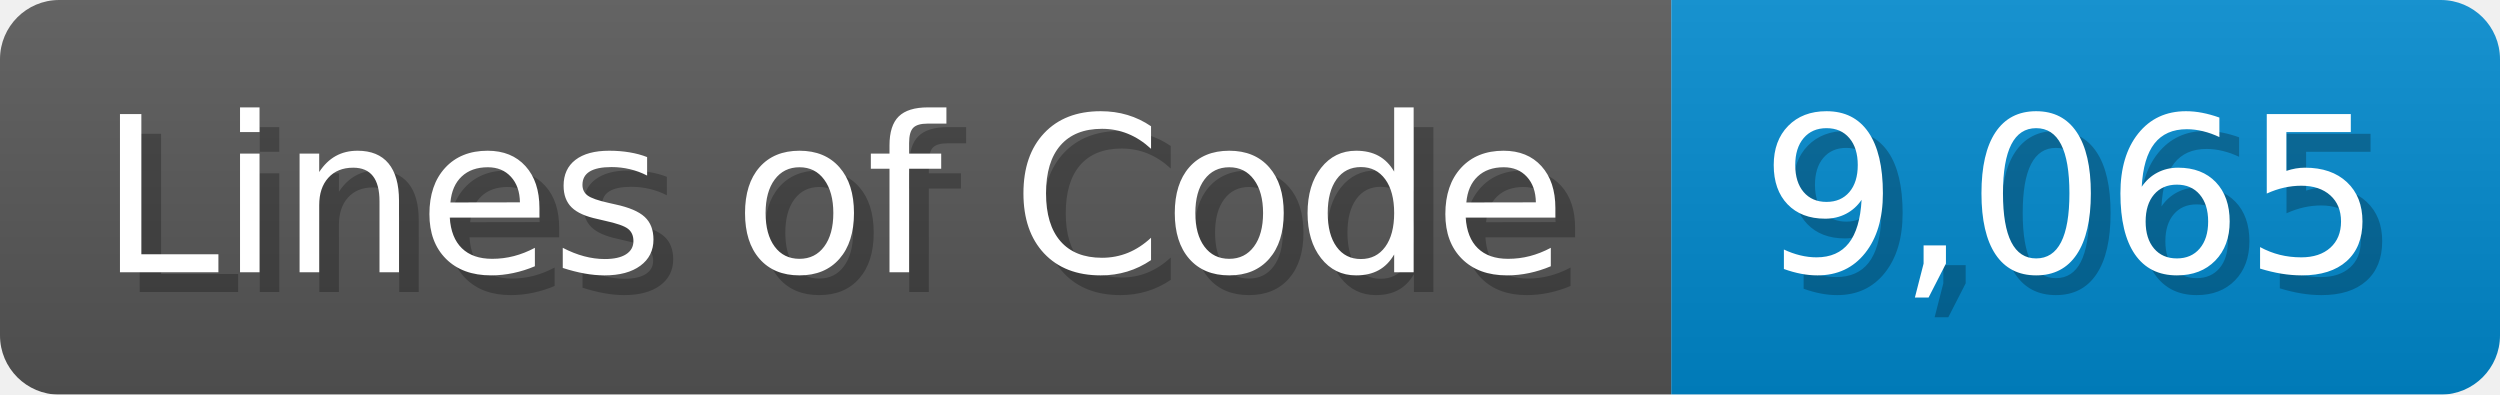
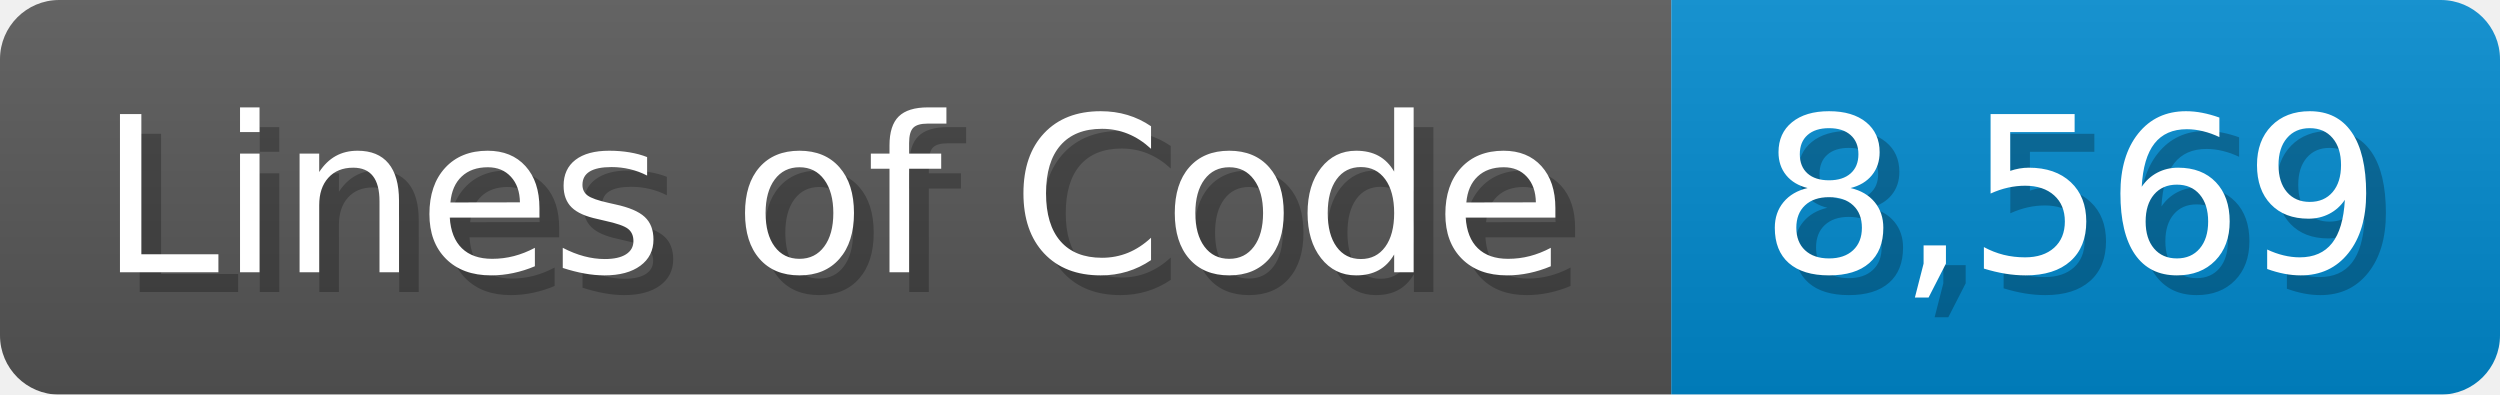
<svg xmlns="http://www.w3.org/2000/svg" width="126.7" height="20" viewBox="0 0 1267 200">
  <linearGradient id="a" x2="0" y2="100%">
    <stop offset="0" stop-opacity=".1" stop-color="#EEE" />
    <stop offset="1" stop-opacity=".1" />
  </linearGradient>
  <mask id="m">
    <rect width="1267" height="200" rx="30" fill="#FFF" />
  </mask>
  <g mask="url(#m)">
    <rect width="847" height="200" fill="#555" />
    <rect width="420" height="200" fill="#08C" x="847" />
    <rect width="1267" height="200" fill="url(#a)" />
  </g>
  <g fill="#fff" text-anchor="start" font-family="Verdana,DejaVu Sans,sans-serif" font-size="110">
    <text x="60" y="148" textLength="747" fill="#000" opacity="0.25">Lines of Code</text>
    <text x="50" y="138" textLength="747">Lines of Code</text>
-     <text x="902" y="148" textLength="320" fill="#000" opacity="0.25">9,065</text>
-     <text x="892" y="138" textLength="320">9,065</text>
+     <text x="902" y="148" textLength="320" fill="#000" opacity="0.25">8,569</text>
+     <text x="892" y="138" textLength="320">8,569</text>
  </g>
</svg>
